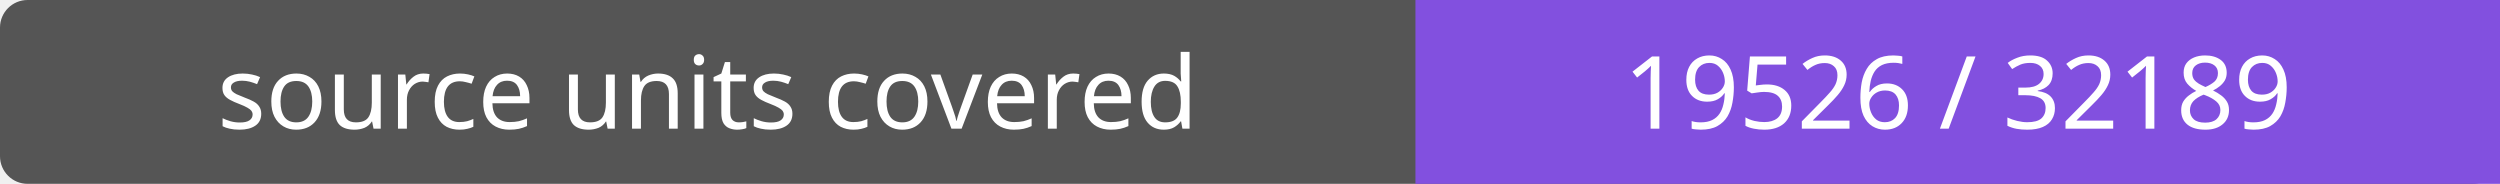
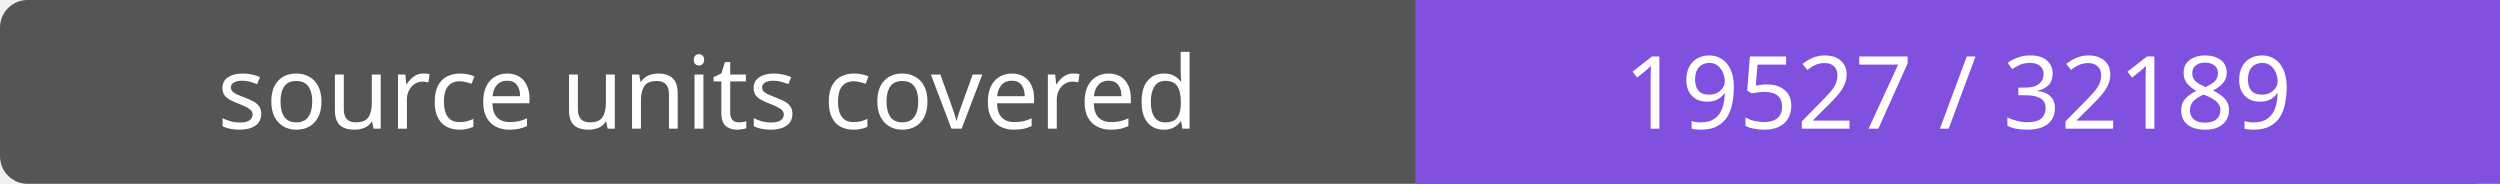
- <svg xmlns="http://www.w3.org/2000/svg" width="272" height="20" role="img" aria-label="source units covered: 19526 / 32189">
+ <svg xmlns="http://www.w3.org/2000/svg" width="272" height="20" role="img" aria-label="source units covered: 19527 / 32189">
  <rect width="272" height="20" rx="3" fill="#555" />
  <path fill="#8250df" d="M154 0h118v20H154z" />
  <g fill="#fff" text-anchor="middle" font-family="Verdana,sans-serif" font-size="11">
    <text x="77.0" y="14">source units covered</text>
-     <text x="213.0" y="14">19526 / 32189</text>
+     <text x="213.0" y="14">19527 / 32189</text>
  </g>
</svg>
